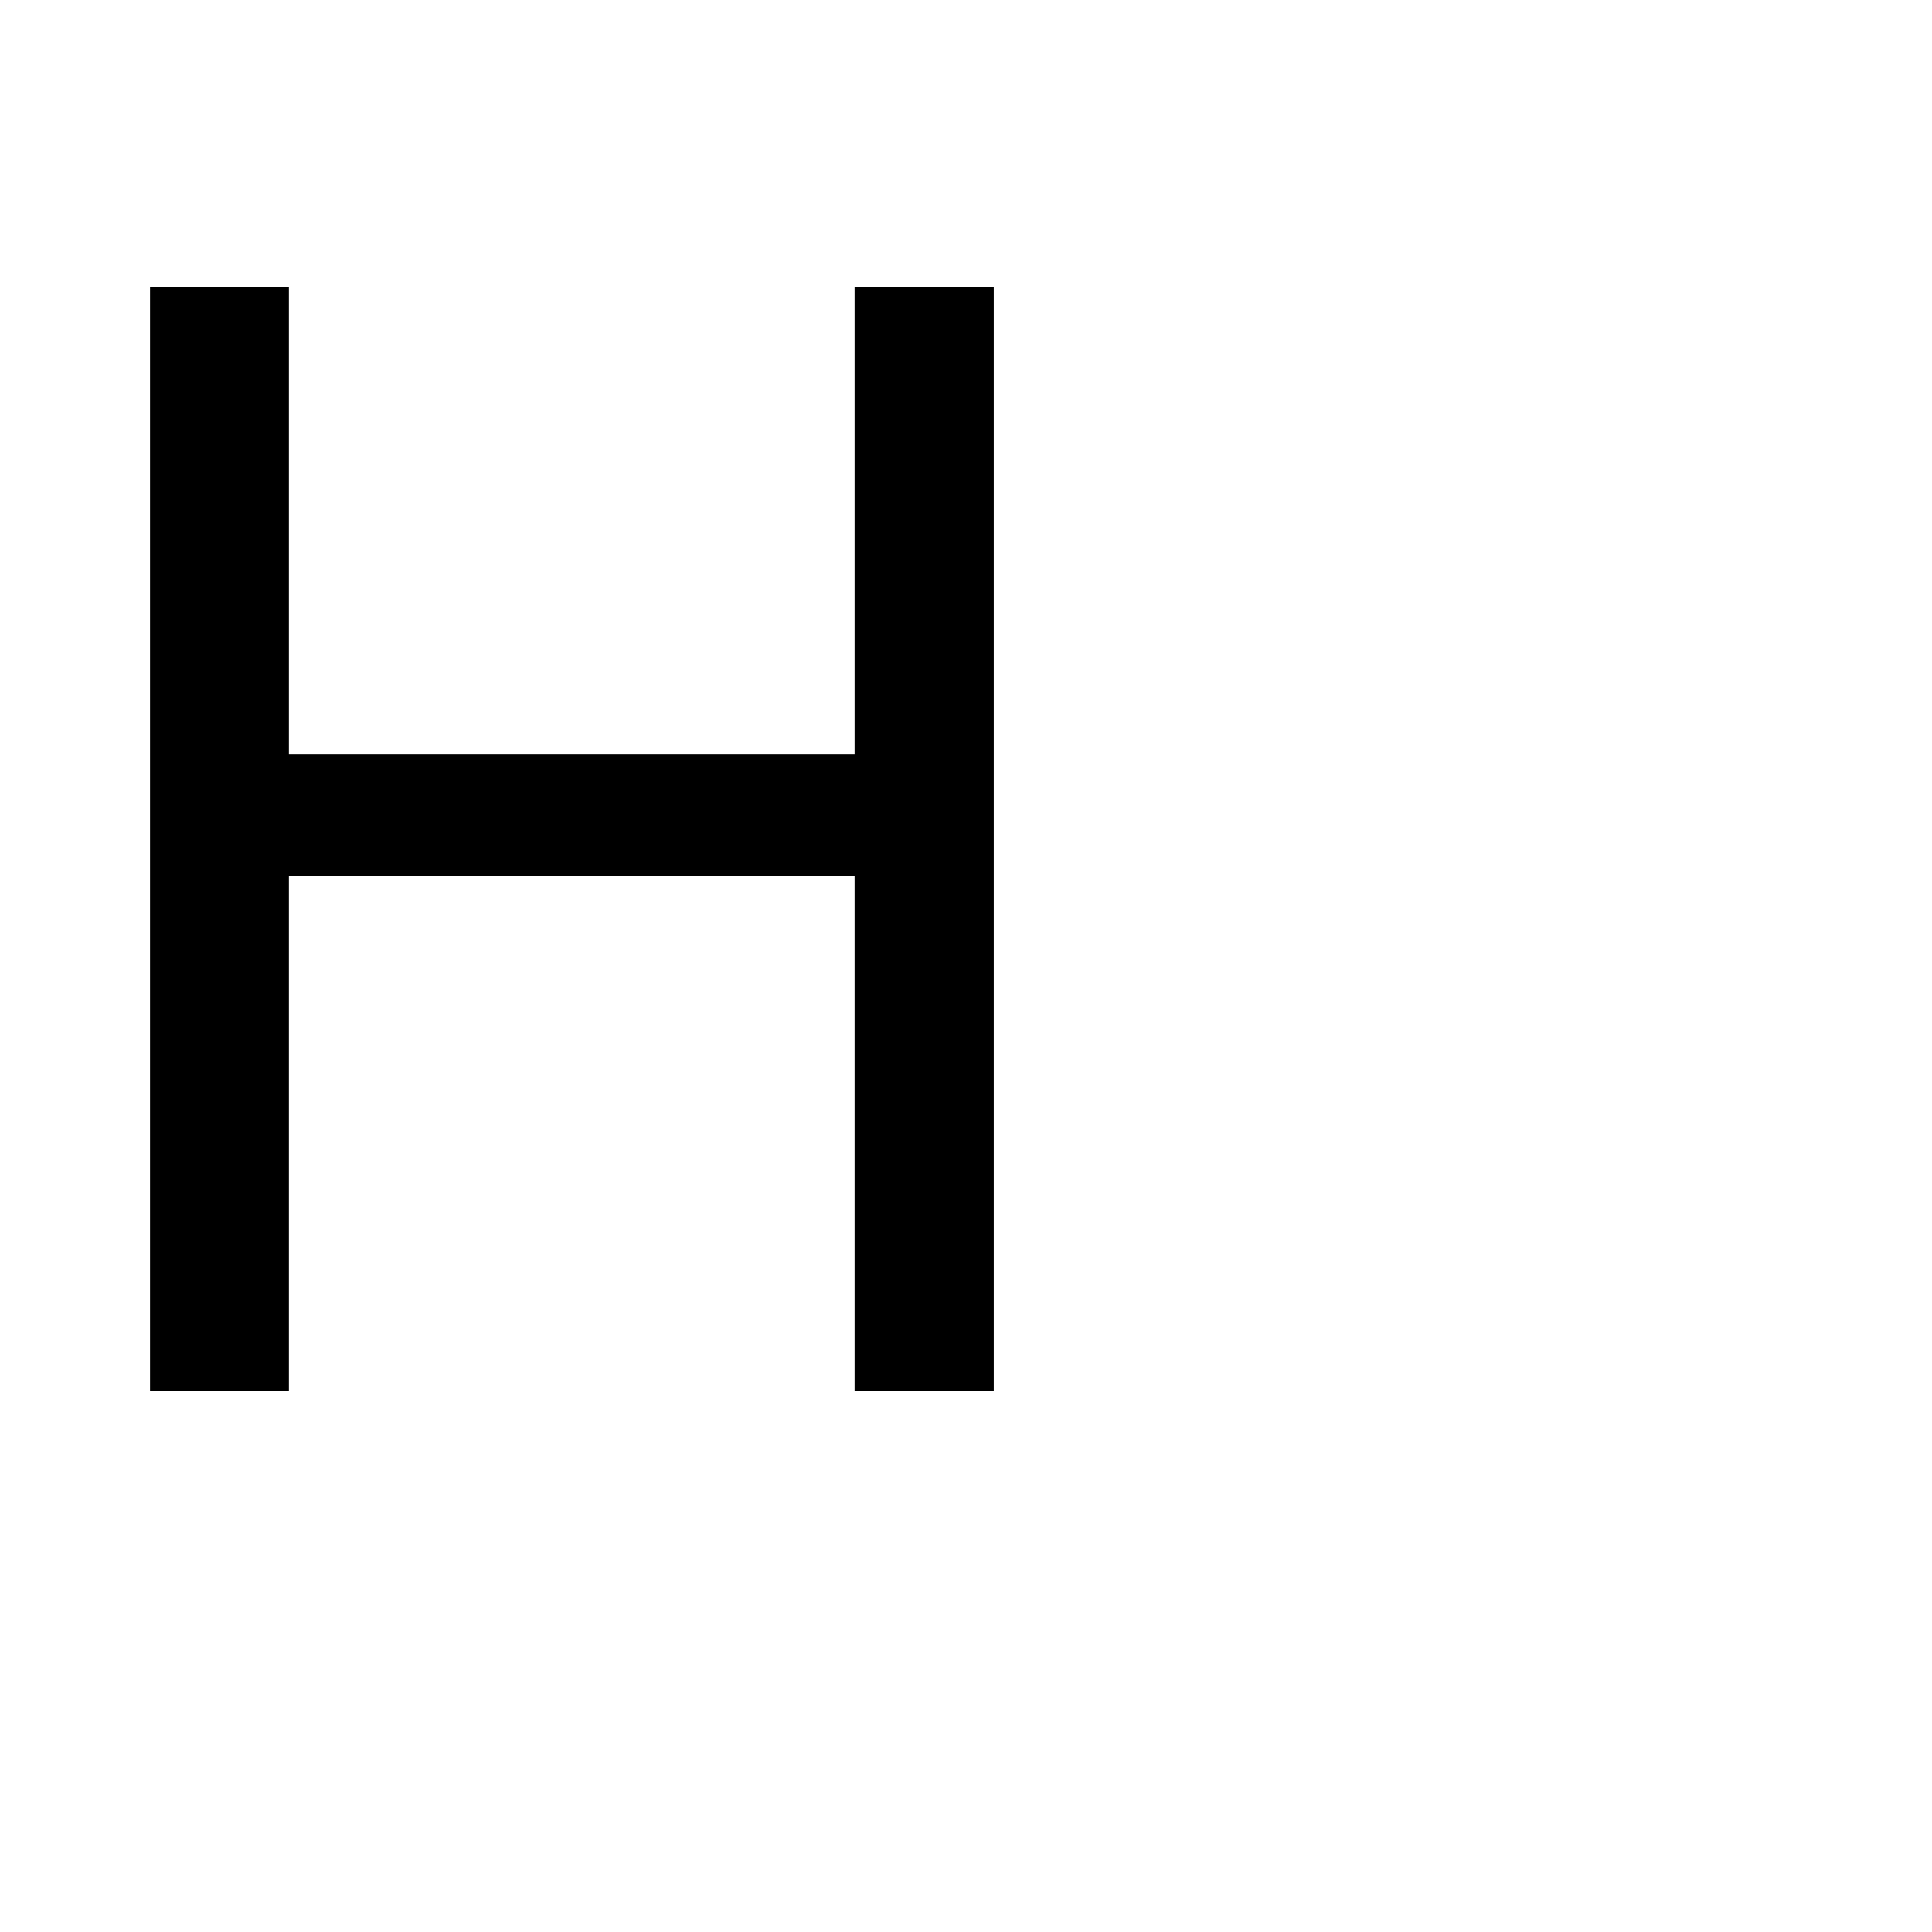
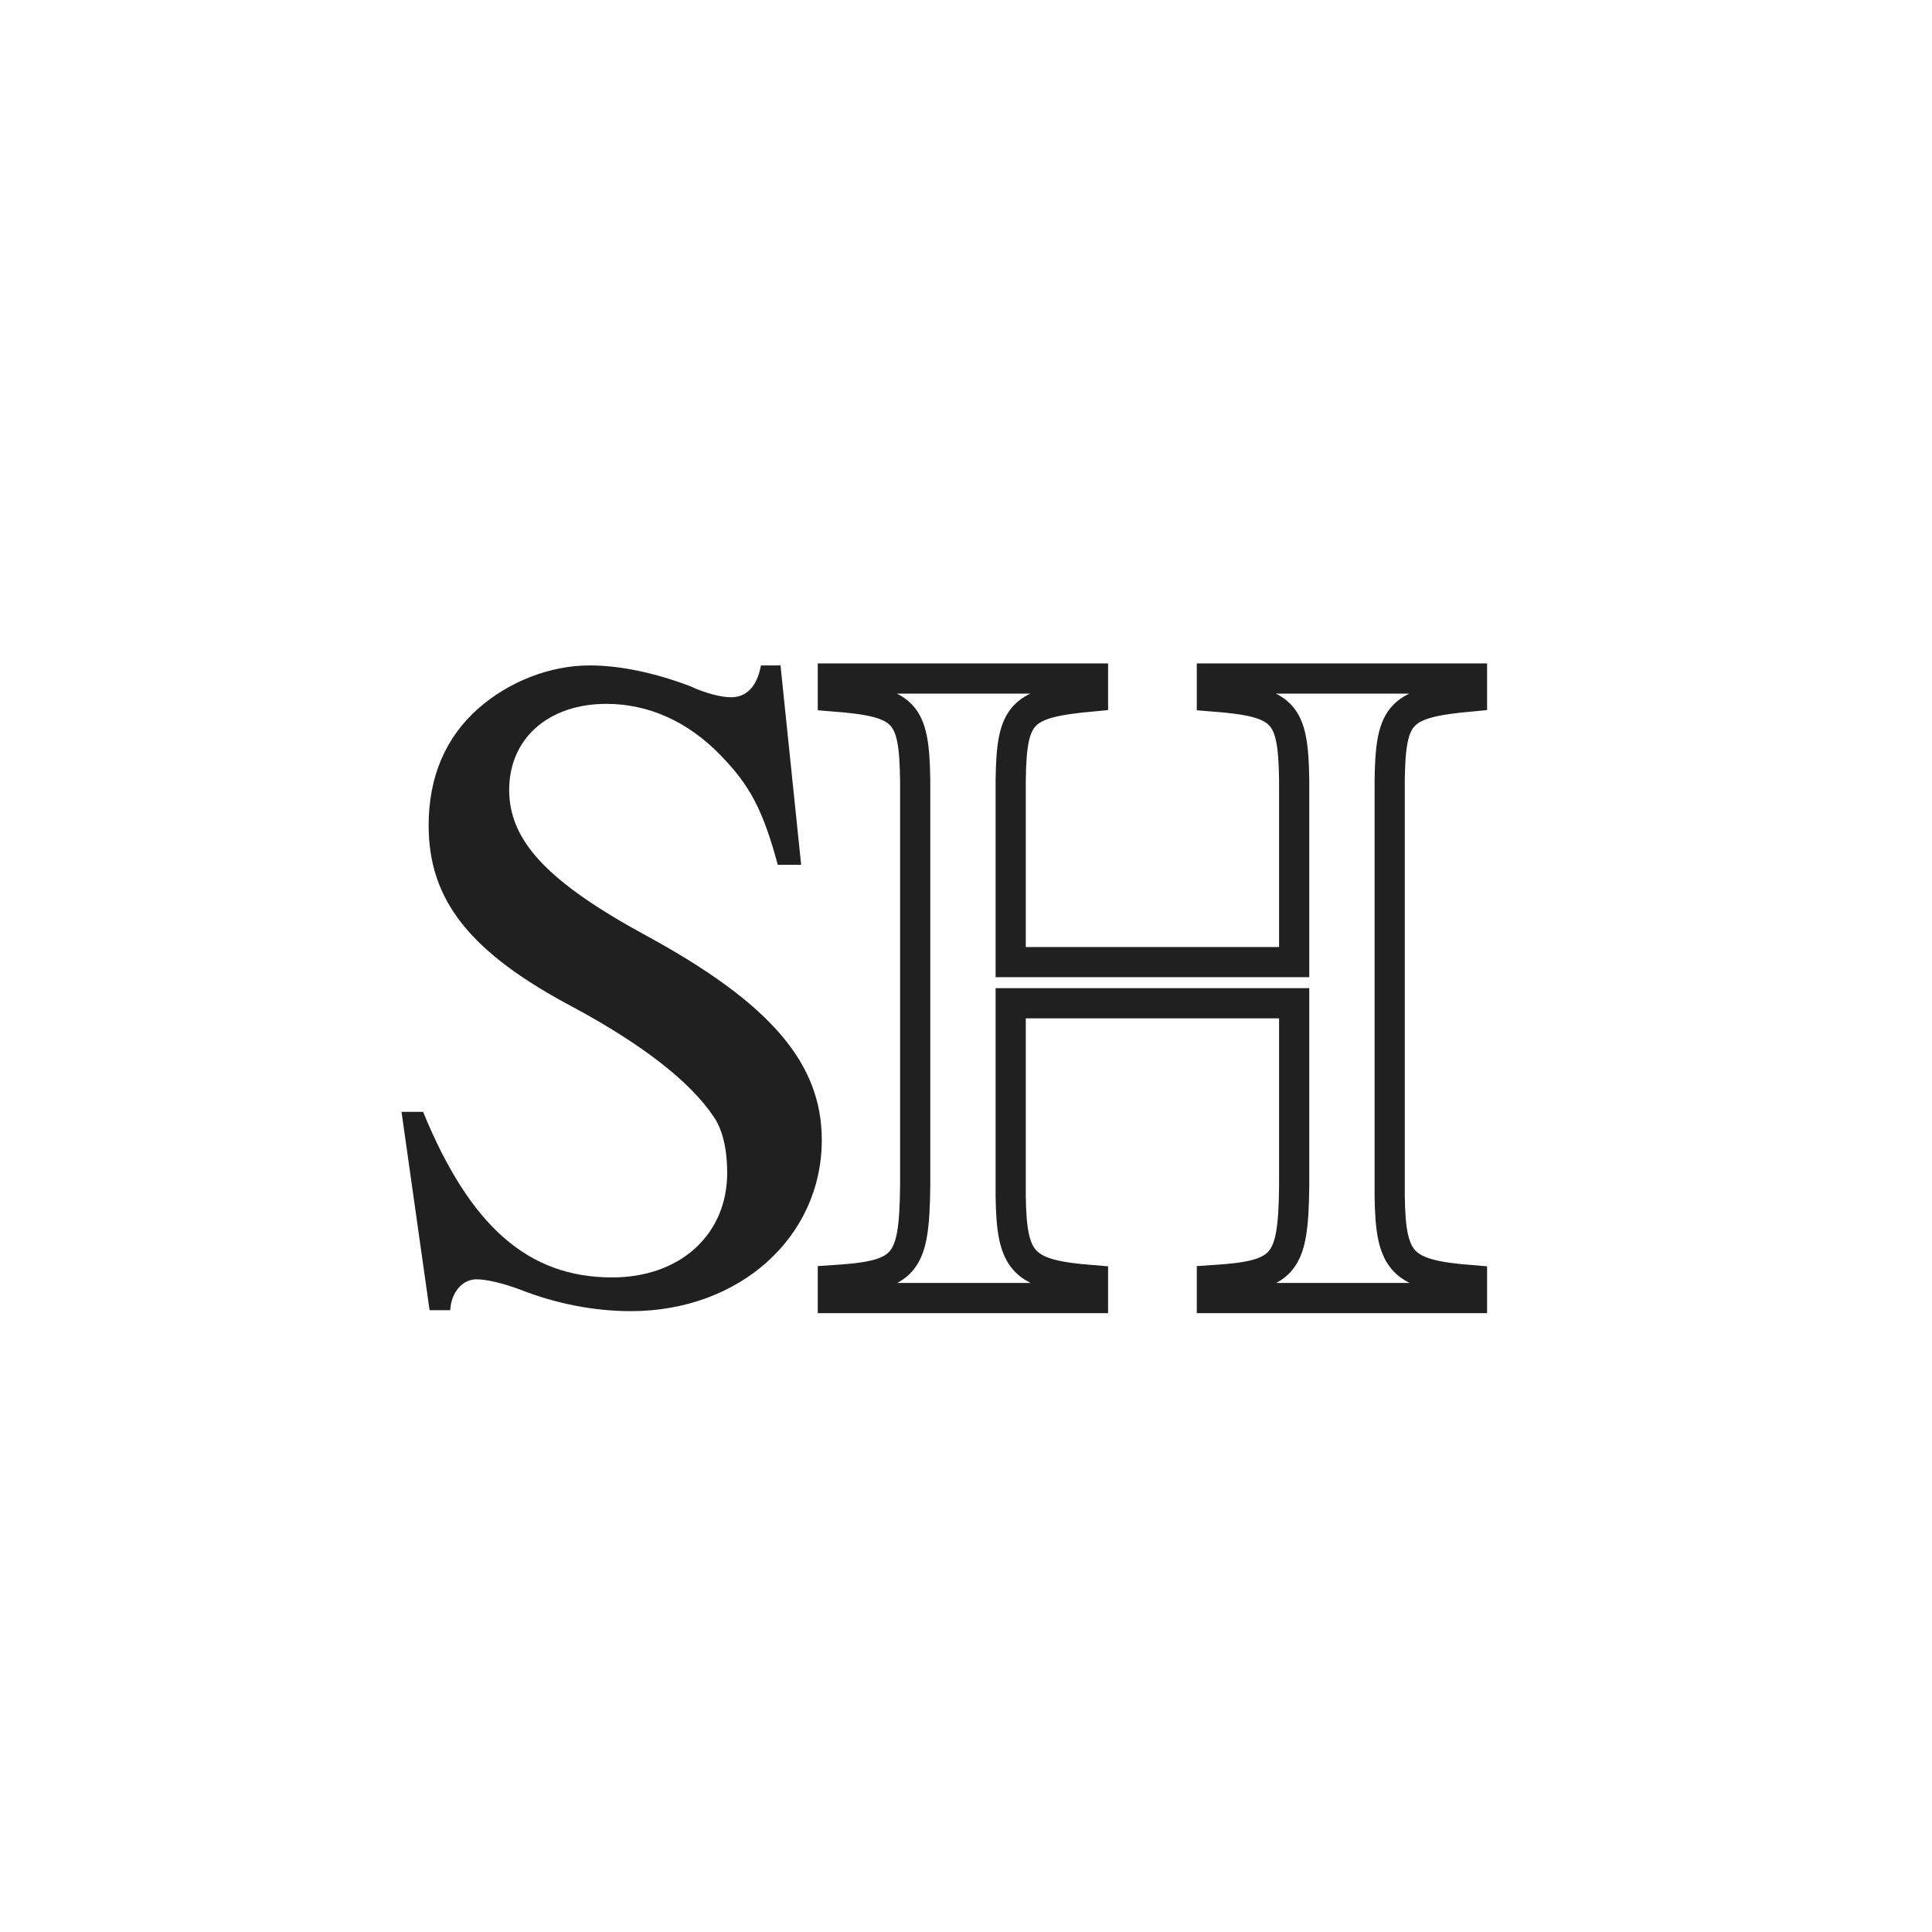
- <svg xmlns="http://www.w3.org/2000/svg" viewBox="0 0 100 100">
-   <text y="0.9em" font-size="80" font-family="sans-serif">H</text>
+ <svg xmlns="http://www.w3.org/2000/svg" width="256" height="256" viewBox="0 0 256 256" role="img" aria-label="SH monogram">
+   <style>
+     .h { fill: none; stroke: #202020; }
+     .s { fill: #202020; }
+     @media (prefers-color-scheme: dark) {
+       .h { stroke: #F4F4F1; }
+       .s { fill: #F4F4F1; }
+     }
+   </style>
+   <g font-family="'Nimbus Roman', 'Liberation Serif', 'Times New Roman', serif" font-weight="400">
+     <text class="h" x="108" y="172" font-size="124" stroke-width="4" paint-order="stroke fill">H</text>
+     <text class="s" x="48" y="172" font-size="124">S</text>
+   </g>
</svg>
